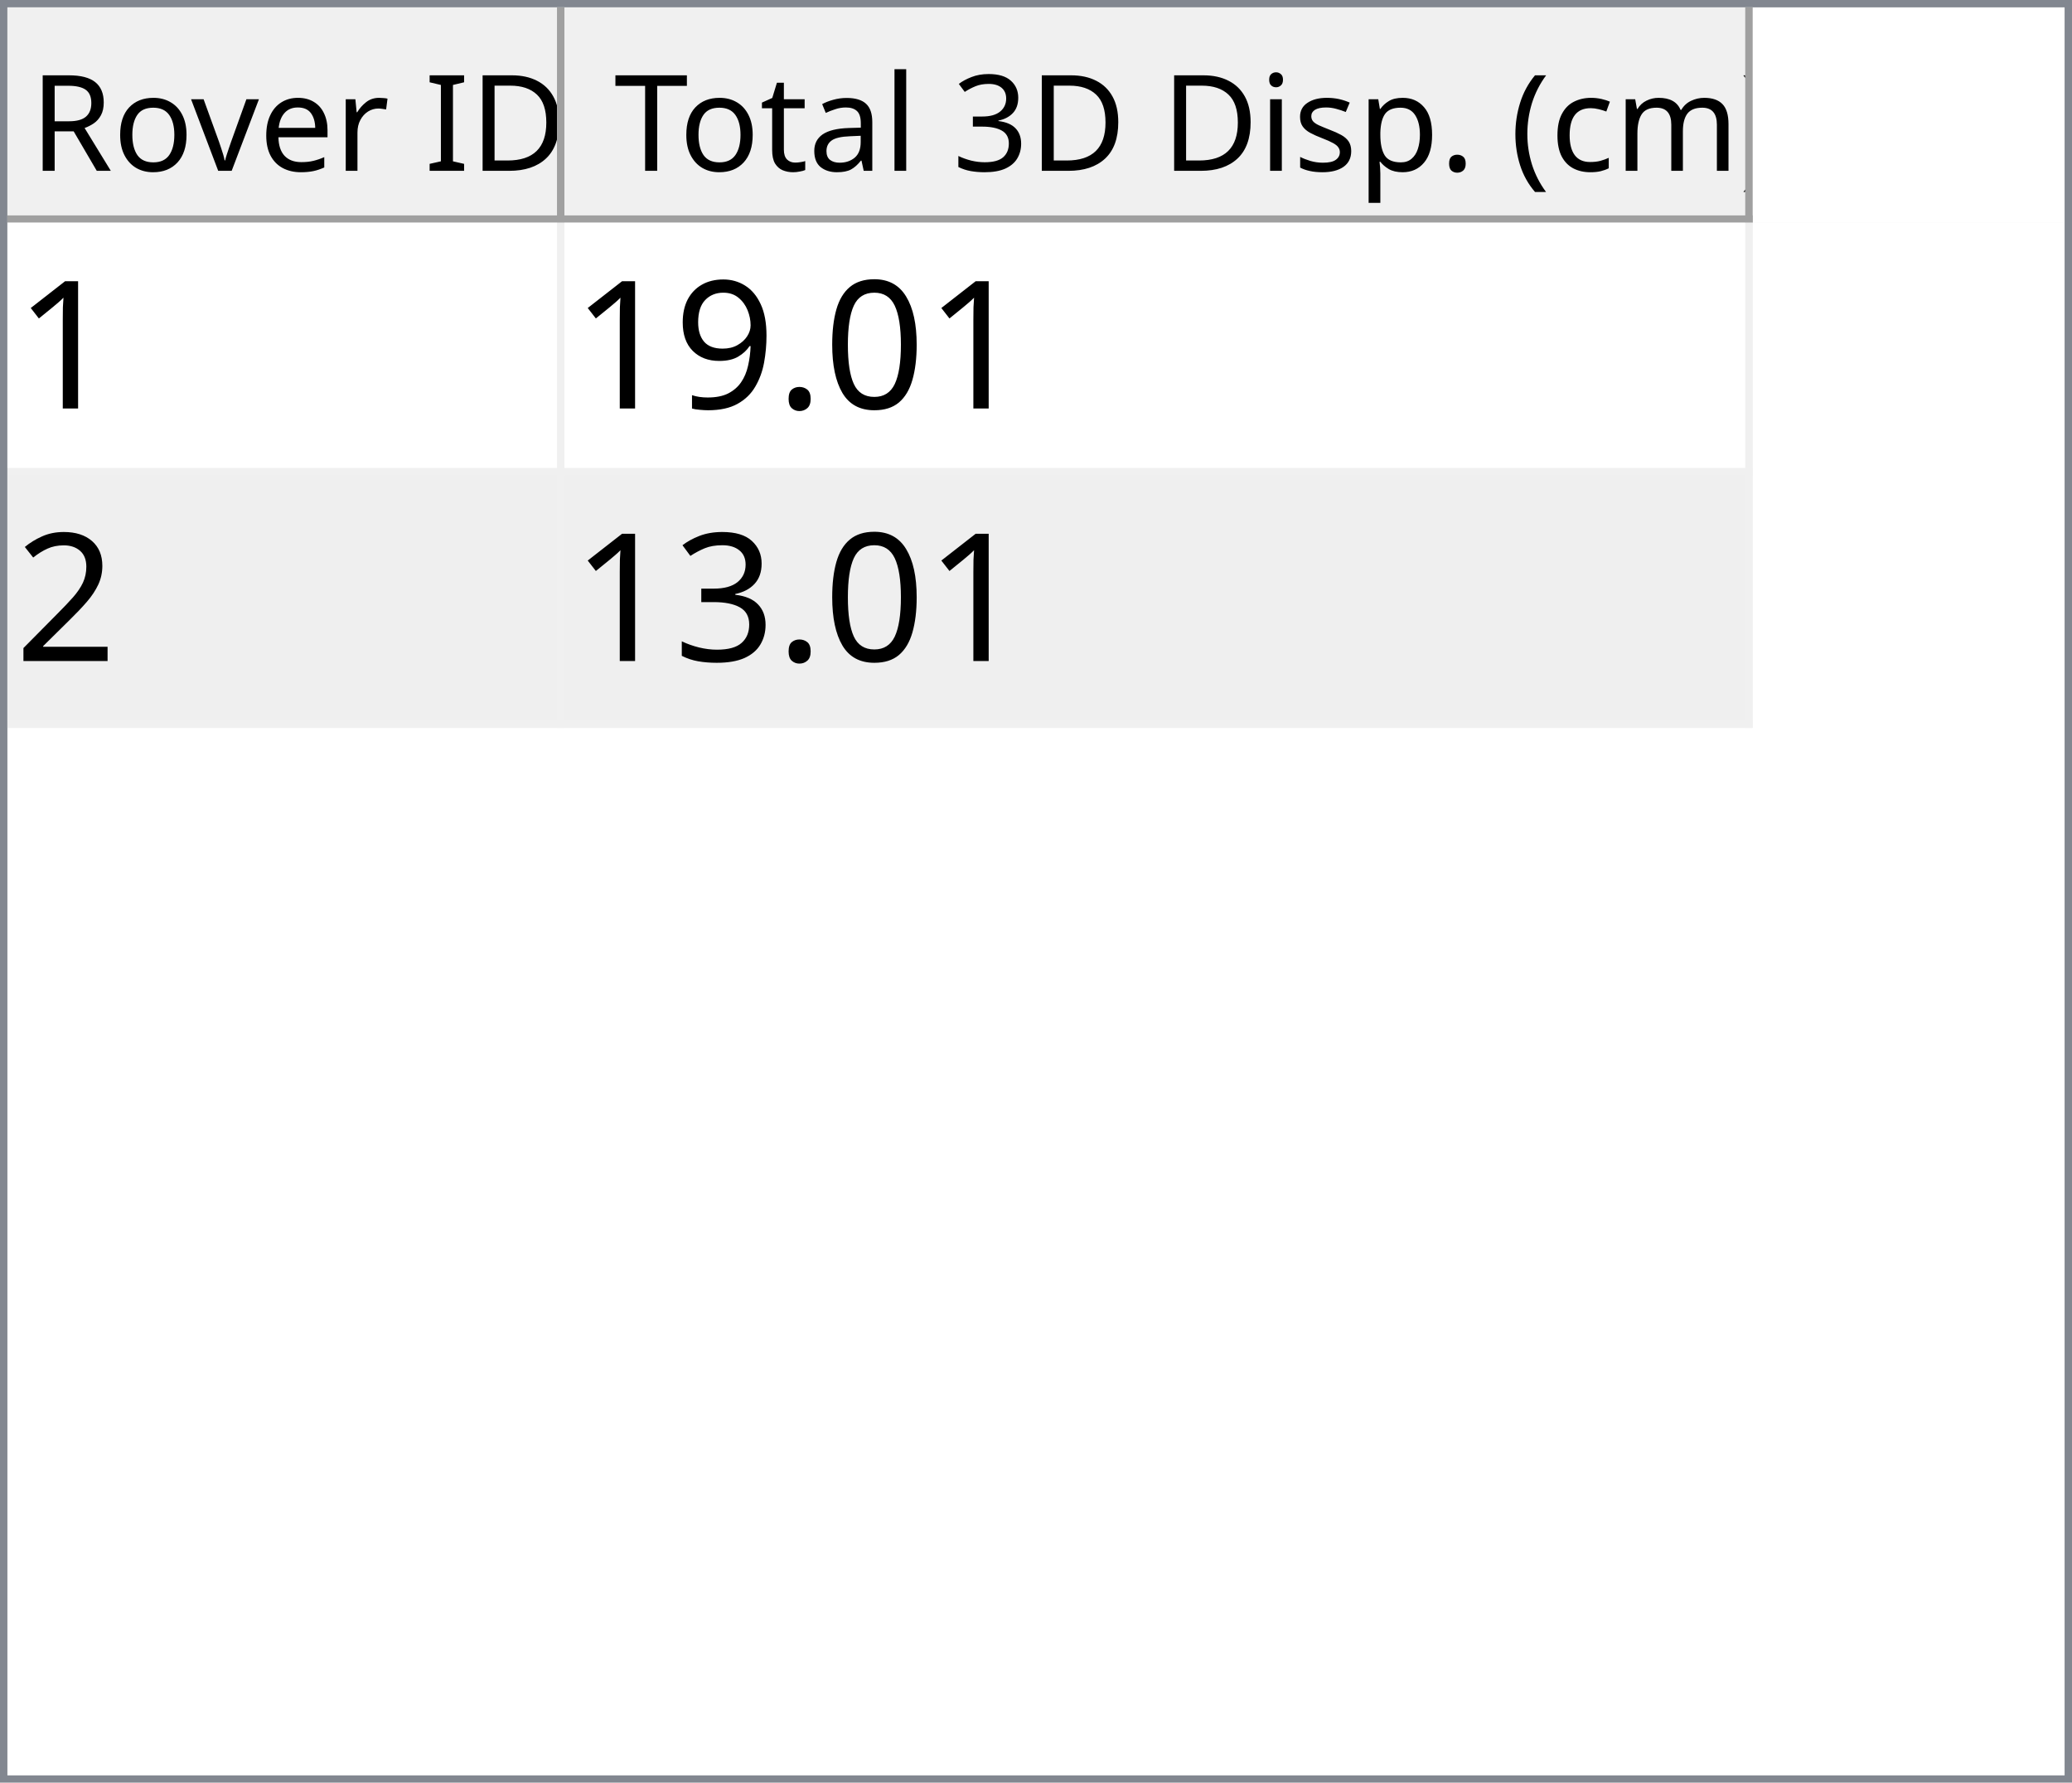
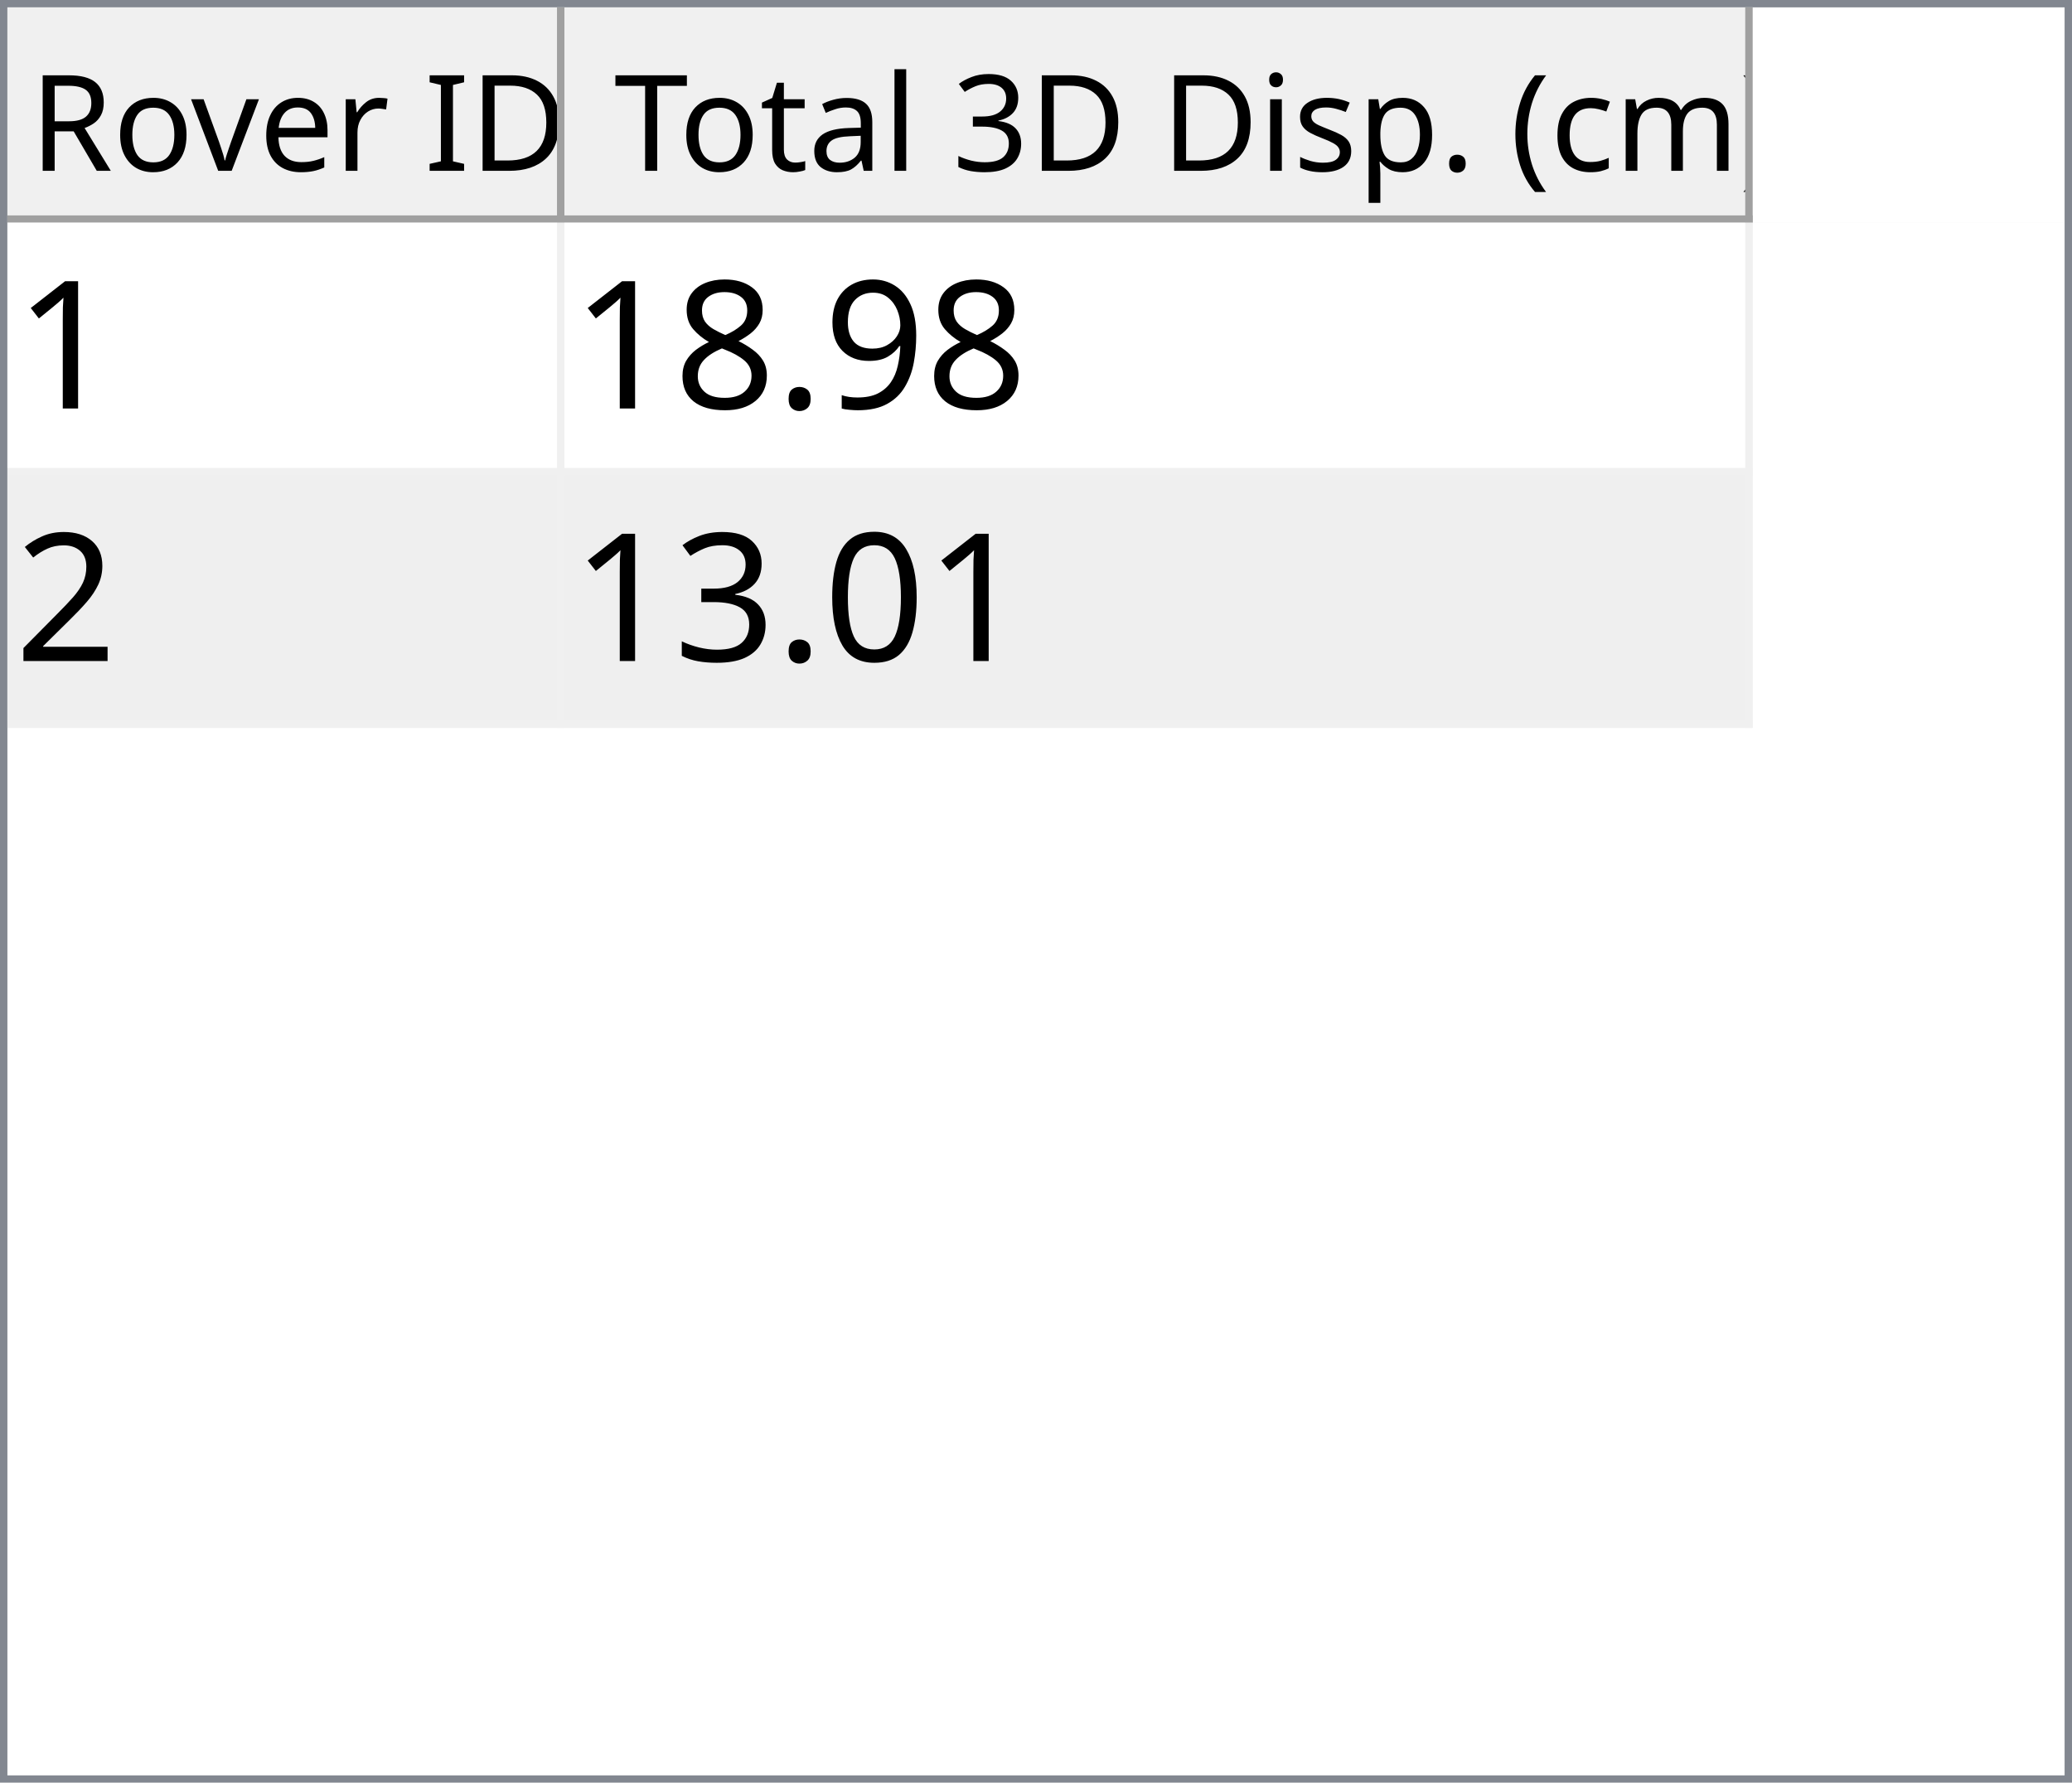
<svg xmlns="http://www.w3.org/2000/svg" style="fill-opacity:1; color-rendering:auto; color-interpolation:auto; text-rendering:auto; stroke:black; stroke-linecap:square; stroke-miterlimit:10; shape-rendering:auto; stroke-opacity:1; fill:black; stroke-dasharray:none; font-weight:normal; stroke-width:1; font-family:'Dialog'; font-style:normal; stroke-linejoin:miter; font-size:12px; stroke-dashoffset:0; image-rendering:auto;" width="279" height="240">
  <defs id="genericDefs" />
  <g>
    <defs id="defs1">
      <clipPath clipPathUnits="userSpaceOnUse" id="clipPath1">
        <path d="M0 0 L279 0 L279 240 L0 240 L0 0 Z" />
      </clipPath>
      <clipPath clipPathUnits="userSpaceOnUse" id="clipPath2">
        <path d="M0 0 L0 240 L279 240 L279 0 Z" />
      </clipPath>
      <clipPath clipPathUnits="userSpaceOnUse" id="clipPath3">
        <path d="M0 0 L0 29 L277 29 L277 0 Z" />
      </clipPath>
      <clipPath clipPathUnits="userSpaceOnUse" id="clipPath4">
        <path d="M0 0 L0 29 L75 29 L75 0 Z" />
      </clipPath>
      <clipPath clipPathUnits="userSpaceOnUse" id="clipPath5">
        <path d="M1 1 L1 28 L74 28 L74 1 Z" />
      </clipPath>
      <clipPath clipPathUnits="userSpaceOnUse" id="clipPath6">
        <path d="M0 0 L0 27 L73 27 L73 0 Z" />
      </clipPath>
      <clipPath clipPathUnits="userSpaceOnUse" id="clipPath7">
        <path d="M-0.5 -0.5 L-0.5 28.5 L74.5 28.5 L74.5 -0.5 Z" />
      </clipPath>
      <clipPath clipPathUnits="userSpaceOnUse" id="clipPath8">
        <path d="M0 0 L0 29 L160 29 L160 0 Z" />
      </clipPath>
      <clipPath clipPathUnits="userSpaceOnUse" id="clipPath9">
        <path d="M1 1 L1 28 L159 28 L159 1 Z" />
      </clipPath>
      <clipPath clipPathUnits="userSpaceOnUse" id="clipPath10">
        <path d="M0 0 L0 27 L158 27 L158 0 Z" />
      </clipPath>
      <clipPath clipPathUnits="userSpaceOnUse" id="clipPath11">
        <path d="M-0.5 -0.5 L-0.5 28.5 L159.5 28.5 L159.5 -0.5 Z" />
      </clipPath>
      <clipPath clipPathUnits="userSpaceOnUse" id="clipPath12">
        <path d="M0 0 L0 209 L277 209 L277 0 Z" />
      </clipPath>
      <clipPath clipPathUnits="userSpaceOnUse" id="clipPath13">
        <path d="M0 0 L0 68 L235 68 L235 0 Z" />
      </clipPath>
      <clipPath clipPathUnits="userSpaceOnUse" id="clipPath14">
        <path d="M-0.5 -0.5 L-0.5 67.5 L234.5 67.5 L234.5 -0.5 Z" />
      </clipPath>
      <clipPath clipPathUnits="userSpaceOnUse" id="clipPath15">
        <path d="M0 0 L0 33 L74 33 L74 0 Z" />
      </clipPath>
      <clipPath clipPathUnits="userSpaceOnUse" id="clipPath16">
        <path d="M0 0 L0 33 L159 33 L159 0 Z" />
      </clipPath>
      <font horiz-adv-x="64.551" id="font1">
        <font-face ascent="107.91" descent="25.098" units-per-em="100" style="font-style:normal; font-family:Segoe UI; font-weight:normal;" />
        <missing-glyph horiz-adv-x="64.551" d="M8.109 0 L8.109 68.266 L56.453 68.266 L56.453 0 L8.109 0 ZM15.328 7.234 L49.219 7.234 L49.219 61.031 L15.328 61.031 L15.328 7.234 Z" />
        <glyph unicode="D" horiz-adv-x="70.117" d="M9.188 0 L9.188 70.016 L28.516 70.016 Q65.531 70.016 65.531 35.891 Q65.531 19.672 55.25 9.836 Q44.969 0 27.734 0 L9.188 0 ZM17.391 62.594 L17.391 7.422 L27.828 7.422 Q41.609 7.422 49.273 14.797 Q56.938 22.172 56.938 35.688 Q56.938 62.594 28.328 62.594 L17.391 62.594 Z" />
        <glyph unicode="I" horiz-adv-x="26.611" d="M17.391 0 L9.188 0 L9.188 70.016 L17.391 70.016 L17.391 0 Z" />
        <glyph unicode=" " horiz-adv-x="27.393" d="" />
        <glyph unicode="r" horiz-adv-x="34.766" d="M34.188 41.891 Q32.078 43.5 28.125 43.5 Q23 43.5 19.555 38.672 Q16.109 33.844 16.109 25.484 L16.109 0 L8.109 0 L8.109 50 L16.109 50 L16.109 39.703 L16.312 39.703 Q18.016 44.969 21.531 47.922 Q25.047 50.875 29.391 50.875 Q32.516 50.875 34.188 50.203 L34.188 41.891 Z" />
        <glyph unicode="e" horiz-adv-x="52.295" d="M48.297 23 L12.984 23 Q13.188 14.656 17.484 10.109 Q21.781 5.562 29.297 5.562 Q37.75 5.562 44.828 11.141 L44.828 3.609 Q38.234 -1.172 27.391 -1.172 Q16.797 -1.172 10.742 5.641 Q4.688 12.453 4.688 24.812 Q4.688 36.469 11.305 43.82 Q17.922 51.172 27.734 51.172 Q37.547 51.172 42.922 44.828 Q48.297 38.484 48.297 27.203 L48.297 23 ZM40.094 29.781 Q40.047 36.719 36.75 40.578 Q33.453 44.438 27.594 44.438 Q21.922 44.438 17.969 40.383 Q14.016 36.328 13.094 29.781 L40.094 29.781 Z" />
        <glyph unicode="v" horiz-adv-x="47.9" d="M47.406 50 L27.484 0 L19.625 0 L0.688 50 L9.469 50 L22.172 13.672 Q23.578 9.672 23.922 6.688 L24.125 6.688 Q24.609 10.453 25.688 13.484 L38.969 50 L47.406 50 Z" />
        <glyph unicode="o" horiz-adv-x="58.594" d="M29 -1.172 Q17.922 -1.172 11.305 5.836 Q4.688 12.844 4.688 24.422 Q4.688 37.016 11.57 44.094 Q18.453 51.172 30.172 51.172 Q41.359 51.172 47.633 44.289 Q53.906 37.406 53.906 25.203 Q53.906 13.234 47.141 6.031 Q40.375 -1.172 29 -1.172 ZM29.594 44.438 Q21.875 44.438 17.383 39.188 Q12.891 33.938 12.891 24.703 Q12.891 15.828 17.43 10.695 Q21.969 5.562 29.594 5.562 Q37.359 5.562 41.531 10.594 Q45.703 15.625 45.703 24.906 Q45.703 34.281 41.531 39.359 Q37.359 44.438 29.594 44.438 Z" />
        <glyph unicode="R" horiz-adv-x="59.814" d="M59.375 0 L49.609 0 L37.891 19.625 Q36.281 22.359 34.766 24.289 Q33.25 26.219 31.664 27.438 Q30.078 28.656 28.25 29.219 Q26.422 29.781 24.125 29.781 L17.391 29.781 L17.391 0 L9.188 0 L9.188 70.016 L30.078 70.016 Q34.672 70.016 38.555 68.867 Q42.438 67.719 45.289 65.375 Q48.141 63.031 49.758 59.547 Q51.375 56.062 51.375 51.375 Q51.375 47.703 50.273 44.656 Q49.172 41.609 47.148 39.211 Q45.125 36.812 42.266 35.133 Q39.406 33.453 35.844 32.516 L35.844 32.328 Q37.594 31.547 38.891 30.547 Q40.188 29.547 41.359 28.18 Q42.531 26.812 43.68 25.078 Q44.828 23.344 46.234 21.047 L59.375 0 ZM17.391 62.594 L17.391 37.203 L28.516 37.203 Q31.594 37.203 34.203 38.133 Q36.812 39.062 38.719 40.797 Q40.625 42.531 41.703 45.047 Q42.781 47.562 42.781 50.688 Q42.781 56.297 39.141 59.445 Q35.5 62.594 28.609 62.594 L17.391 62.594 Z" />
        <glyph unicode=")" horiz-adv-x="30.176" d="M8.297 -15.922 L1.172 -15.922 Q16.406 2.344 16.406 26.812 Q16.406 51.469 1.078 70.016 L8.297 70.016 Q23.531 52.156 23.531 26.703 Q23.531 1.375 8.297 -15.922 Z" />
        <glyph unicode="m" horiz-adv-x="86.133" d="M79.109 0 L71.094 0 L71.094 28.719 Q71.094 37.016 68.531 40.727 Q65.969 44.438 59.906 44.438 Q54.781 44.438 51.195 39.75 Q47.609 35.062 47.609 28.516 L47.609 0 L39.594 0 L39.594 29.688 Q39.594 44.438 28.219 44.438 Q22.953 44.438 19.531 40.016 Q16.109 35.594 16.109 28.516 L16.109 0 L8.109 0 L8.109 50 L16.109 50 L16.109 42.094 L16.312 42.094 Q21.625 51.172 31.844 51.172 Q36.969 51.172 40.773 48.312 Q44.578 45.453 46 40.828 Q51.562 51.172 62.594 51.172 Q79.109 51.172 79.109 30.812 L79.109 0 Z" />
        <glyph unicode="c" horiz-adv-x="46.191" d="M42.188 2.297 Q36.422 -1.172 28.516 -1.172 Q17.828 -1.172 11.258 5.789 Q4.688 12.75 4.688 23.828 Q4.688 36.188 11.766 43.68 Q18.844 51.172 30.672 51.172 Q37.25 51.172 42.281 48.734 L42.281 40.531 Q36.719 44.438 30.375 44.438 Q22.703 44.438 17.797 38.945 Q12.891 33.453 12.891 24.516 Q12.891 15.719 17.508 10.641 Q22.125 5.562 29.891 5.562 Q36.422 5.562 42.188 9.906 L42.188 2.297 Z" />
        <glyph unicode="(" horiz-adv-x="30.176" d="M29.109 -15.922 L21.969 -15.922 Q6.844 1.375 6.844 26.703 Q6.844 52.156 21.969 70.016 L29.203 70.016 Q13.875 51.469 13.875 26.812 Q13.875 2.344 29.109 -15.922 Z" />
        <glyph unicode="." horiz-adv-x="21.68" d="M10.891 -1.078 Q8.641 -1.078 7.055 0.539 Q5.469 2.156 5.469 4.391 Q5.469 6.641 7.055 8.273 Q8.641 9.906 10.891 9.906 Q13.188 9.906 14.797 8.273 Q16.406 6.641 16.406 4.391 Q16.406 2.156 14.797 0.539 Q13.188 -1.078 10.891 -1.078 Z" />
        <glyph unicode="p" horiz-adv-x="58.789" d="M16.312 7.234 L16.109 7.234 L16.109 -23 L8.109 -23 L8.109 50 L16.109 50 L16.109 41.219 L16.312 41.219 Q22.219 51.172 33.594 51.172 Q43.266 51.172 48.688 44.461 Q54.109 37.75 54.109 26.469 Q54.109 13.922 48 6.375 Q41.891 -1.172 31.297 -1.172 Q21.578 -1.172 16.312 7.234 ZM16.109 27.391 L16.109 20.406 Q16.109 14.203 20.141 9.883 Q24.172 5.562 30.375 5.562 Q37.641 5.562 41.773 11.133 Q45.906 16.703 45.906 26.609 Q45.906 34.969 42.047 39.703 Q38.188 44.438 31.594 44.438 Q24.609 44.438 20.359 39.578 Q16.109 34.719 16.109 27.391 Z" />
        <glyph unicode="s" horiz-adv-x="42.432" d="M5.078 1.812 L5.078 10.406 Q11.625 5.562 19.484 5.562 Q30.031 5.562 30.031 12.594 Q30.031 14.594 29.125 15.992 Q28.219 17.391 26.68 18.461 Q25.141 19.531 23.07 20.383 Q21 21.234 18.609 22.172 Q15.281 23.484 12.766 24.828 Q10.25 26.172 8.57 27.859 Q6.891 29.547 6.031 31.695 Q5.172 33.844 5.172 36.719 Q5.172 40.234 6.789 42.945 Q8.406 45.656 11.086 47.484 Q13.766 49.312 17.211 50.242 Q20.656 51.172 24.312 51.172 Q30.812 51.172 35.938 48.922 L35.938 40.828 Q30.422 44.438 23.25 44.438 Q21 44.438 19.195 43.922 Q17.391 43.406 16.094 42.477 Q14.797 41.547 14.086 40.258 Q13.375 38.969 13.375 37.406 Q13.375 35.453 14.086 34.133 Q14.797 32.812 16.164 31.789 Q17.531 30.766 19.484 29.938 Q21.438 29.109 23.922 28.125 Q27.25 26.859 29.883 25.516 Q32.516 24.172 34.375 22.484 Q36.234 20.797 37.234 18.602 Q38.234 16.406 38.234 13.375 Q38.234 9.672 36.602 6.938 Q34.969 4.203 32.234 2.398 Q29.5 0.594 25.93 -0.289 Q22.359 -1.172 18.453 -1.172 Q10.75 -1.172 5.078 1.812 Z" />
        <glyph unicode="i" horiz-adv-x="24.219" d="M12.203 62.703 Q10.062 62.703 8.547 64.164 Q7.031 65.625 7.031 67.875 Q7.031 70.125 8.547 71.609 Q10.062 73.094 12.203 73.094 Q14.406 73.094 15.945 71.609 Q17.484 70.125 17.484 67.875 Q17.484 65.719 15.945 64.211 Q14.406 62.703 12.203 62.703 ZM16.109 0 L8.109 0 L8.109 50 L16.109 50 L16.109 0 Z" />
        <glyph unicode="3" horiz-adv-x="53.906" d="M46.531 19.828 Q46.531 15.094 44.75 11.211 Q42.969 7.328 39.719 4.57 Q36.469 1.812 31.93 0.297 Q27.391 -1.219 21.922 -1.219 Q11.922 -1.219 6 2.594 L6 11.188 Q13.094 5.609 22.219 5.609 Q25.875 5.609 28.828 6.539 Q31.781 7.469 33.906 9.227 Q36.031 10.984 37.18 13.477 Q38.328 15.969 38.328 19.094 Q38.328 32.812 18.797 32.812 L12.984 32.812 L12.984 39.594 L18.5 39.594 Q35.797 39.594 35.797 52.484 Q35.797 64.406 22.609 64.406 Q15.188 64.406 8.688 59.422 L8.688 67.188 Q15.375 71.188 24.609 71.188 Q29 71.188 32.57 69.969 Q36.141 68.75 38.68 66.555 Q41.219 64.359 42.609 61.281 Q44 58.203 44 54.5 Q44 40.672 30.031 36.719 L30.031 36.531 Q33.594 36.141 36.625 34.797 Q39.656 33.453 41.852 31.305 Q44.047 29.156 45.289 26.25 Q46.531 23.344 46.531 19.828 Z" />
        <glyph unicode="l" horiz-adv-x="24.219" d="M16.109 0 L8.109 0 L8.109 74.031 L16.109 74.031 L16.109 0 Z" />
        <glyph unicode="a" horiz-adv-x="50.879" d="M43.891 0 L35.891 0 L35.891 7.812 L35.688 7.812 Q30.469 -1.172 20.312 -1.172 Q12.844 -1.172 8.617 2.781 Q4.391 6.734 4.391 13.281 Q4.391 27.297 20.906 29.594 L35.891 31.688 Q35.891 44.438 25.594 44.438 Q16.547 44.438 9.281 38.281 L9.281 46.484 Q16.656 51.172 26.266 51.172 Q43.891 51.172 43.891 32.516 L43.891 0 ZM35.891 25.297 L23.828 23.641 Q18.266 22.859 15.43 20.875 Q12.594 18.891 12.594 13.875 Q12.594 10.203 15.211 7.883 Q17.828 5.562 22.172 5.562 Q28.125 5.562 32.008 9.742 Q35.891 13.922 35.891 20.312 L35.891 25.297 Z" />
        <glyph unicode="t" horiz-adv-x="33.887" d="M31.297 0.484 Q28.469 -1.078 23.828 -1.078 Q10.688 -1.078 10.688 13.578 L10.688 43.172 L2.094 43.172 L2.094 50 L10.688 50 L10.688 62.203 L18.703 64.797 L18.703 50 L31.297 50 L31.297 43.172 L18.703 43.172 L18.703 14.984 Q18.703 9.969 20.414 7.82 Q22.125 5.672 26.078 5.672 Q29.109 5.672 31.297 7.328 L31.297 0.484 Z" />
        <glyph unicode="T" horiz-adv-x="52.393" d="M50.594 62.594 L30.375 62.594 L30.375 0 L22.172 0 L22.172 62.594 L2 62.594 L2 70.016 L50.594 70.016 L50.594 62.594 Z" />
      </font>
      <font horiz-adv-x="75.0" id="font2">
        <font-face ascent="100.537" descent="21.973" units-per-em="100" style="font-style:normal; font-family:sans-serif; font-weight:normal;" />
        <missing-glyph horiz-adv-x="75.0" d="M12.5 0 L12.5 62.5 L62.5 62.5 L62.5 0 L12.5 0 ZM14.062 1.562 L60.938 1.562 L60.938 60.938 L14.062 60.938 L14.062 1.562 Z" />
        <glyph unicode="1" horiz-adv-x="55.615" d="M37.25 0 L28.469 0 L28.469 56 Q25.297 52.984 20.141 49.953 Q14.984 46.922 10.891 45.406 L10.891 53.906 Q18.266 57.375 23.781 62.305 Q29.297 67.234 31.594 71.875 L37.25 71.875 L37.25 0 Z" />
+         <glyph unicode="9" horiz-adv-x="55.615" d="M5.469 16.547 L13.922 17.328 Q14.984 11.375 18.016 8.688 Q21.047 6 25.781 6 Q29.828 6 32.883 7.859 Q35.938 9.719 37.891 12.82 Q39.844 15.922 41.164 21.195 Q42.484 26.469 42.484 31.938 Q42.484 32.516 42.438 33.688 Q39.797 29.5 35.234 26.883 Q30.672 24.266 25.344 24.266 Q16.453 24.266 10.305 30.711 Q4.156 37.156 4.156 47.703 Q4.156 58.594 10.578 65.234 Q17 71.875 26.656 71.875 Q33.641 71.875 39.43 68.117 Q45.219 64.359 48.219 57.398 Q51.219 50.438 51.219 37.25 Q51.219 23.531 48.242 15.406 Q45.266 7.281 39.383 3.031 Q33.5 -1.219 25.594 -1.219 Q17.188 -1.219 11.867 3.445 Q6.547 8.109 5.469 16.547 ZM41.453 48.141 Q41.453 55.719 37.43 60.156 Q33.406 64.594 27.734 64.594 Q21.875 64.594 17.531 59.812 Q13.188 55.031 13.188 47.406 Q13.188 40.578 17.312 36.305 Q21.438 32.031 27.484 32.031 Q33.594 32.031 37.523 36.305 Q41.453 40.578 41.453 48.141 Z" />
+         <glyph unicode="." horiz-adv-x="27.783" d="M9.078 0 L9.078 10.016 L19.094 10.016 L19.094 0 L9.078 0 Z" />
+         <glyph unicode="8" horiz-adv-x="55.615" d="M17.672 38.812 Q12.203 40.828 9.57 44.539 Q6.938 48.25 6.938 53.422 Q6.938 61.234 12.555 66.555 Q18.172 71.875 27.484 71.875 Q36.859 71.875 42.578 66.43 Q48.297 60.984 48.297 53.172 Q48.297 48.188 45.68 44.508 Q43.062 40.828 37.75 38.812 Q44.344 36.672 47.781 31.883 Q51.219 27.094 51.219 20.453 Q51.219 11.281 44.727 5.031 Q38.234 -1.219 27.641 -1.219 Q17.047 -1.219 10.547 5.055 Q4.047 11.328 4.047 20.703 Q4.047 27.688 7.594 32.398 Q11.141 37.109 17.672 38.812 ZM15.922 53.719 Q15.922 48.641 19.195 45.414 Q22.469 42.188 27.688 42.188 Q32.766 42.188 36.016 45.383 Q39.266 48.578 39.266 53.219 Q39.266 58.062 35.914 61.359 Q32.562 64.656 27.594 64.656 Q22.562 64.656 19.242 61.43 Q15.922 58.203 15.922 53.719 ZM13.094 20.656 Q13.094 16.891 14.875 13.375 Q16.656 9.859 20.172 7.93 Q23.688 6 27.734 6 Q34.031 6 38.133 10.055 Q42.234 14.109 42.234 20.359 Q42.234 26.703 38.016 30.859 Q33.797 35.016 27.438 35.016 Q21.234 35.016 17.164 30.914 Q13.094 26.812 13.094 20.656 Z" />
+         <glyph unicode="2" horiz-adv-x="55.615" d="M50.344 8.453 L50.344 0 L3.031 0 Q2.938 3.172 4.047 6.109 Q5.859 10.938 9.836 15.625 Q13.812 20.312 21.344 26.469 Q33.016 36.031 37.117 41.625 Q41.219 47.219 41.219 52.203 Q41.219 57.422 37.477 61.008 Q33.734 64.594 27.734 64.594 Q21.391 64.594 17.578 60.789 Q13.766 56.984 13.719 50.25 L4.688 51.172 Q5.609 61.281 11.664 66.578 Q17.719 71.875 27.938 71.875 Q38.234 71.875 44.242 66.164 Q50.25 60.453 50.25 52 Q50.25 47.703 48.492 43.555 Q46.734 39.406 42.656 34.812 Q38.578 30.219 29.109 22.219 Q21.188 15.578 18.945 13.211 Q16.703 10.844 15.234 8.453 L50.344 8.453 Z" />
        <glyph unicode="0" horiz-adv-x="55.615" d="M4.156 35.297 Q4.156 48 6.766 55.742 Q9.375 63.484 14.523 67.68 Q19.672 71.875 27.484 71.875 Q33.25 71.875 37.594 69.555 Q41.938 67.234 44.773 62.867 Q47.609 58.5 49.219 52.227 Q50.828 45.953 50.828 35.297 Q50.828 22.703 48.242 14.969 Q45.656 7.234 40.508 3.008 Q35.359 -1.219 27.484 -1.219 Q17.141 -1.219 11.234 6.203 Q4.156 15.141 4.156 35.297 ZM13.188 35.297 Q13.188 17.672 17.312 11.836 Q21.438 6 27.484 6 Q33.547 6 37.672 11.859 Q41.797 17.719 41.797 35.297 Q41.797 52.984 37.672 58.789 Q33.547 64.594 27.391 64.594 Q21.344 64.594 17.719 59.469 Q13.188 52.938 13.188 35.297 Z" />
-         <glyph unicode="." horiz-adv-x="27.783" d="M9.078 0 L9.078 10.016 L19.094 10.016 L19.094 0 L9.078 0 Z" />
-         <glyph unicode="9" horiz-adv-x="55.615" d="M5.469 16.547 L13.922 17.328 Q14.984 11.375 18.016 8.688 Q21.047 6 25.781 6 Q29.828 6 32.883 7.859 Q35.938 9.719 37.891 12.82 Q39.844 15.922 41.164 21.195 Q42.484 26.469 42.484 31.938 Q42.484 32.516 42.438 33.688 Q39.797 29.5 35.234 26.883 Q30.672 24.266 25.344 24.266 Q16.453 24.266 10.305 30.711 Q4.156 37.156 4.156 47.703 Q4.156 58.594 10.578 65.234 Q17 71.875 26.656 71.875 Q33.641 71.875 39.43 68.117 Q45.219 64.359 48.219 57.398 Q51.219 50.438 51.219 37.25 Q51.219 23.531 48.242 15.406 Q45.266 7.281 39.383 3.031 Q33.5 -1.219 25.594 -1.219 Q17.188 -1.219 11.867 3.445 Q6.547 8.109 5.469 16.547 ZM41.453 48.141 Q41.453 55.719 37.43 60.156 Q33.406 64.594 27.734 64.594 Q21.875 64.594 17.531 59.812 Q13.188 55.031 13.188 47.406 Q13.188 40.578 17.312 36.305 Q21.438 32.031 27.484 32.031 Q33.594 32.031 37.523 36.305 Q41.453 40.578 41.453 48.141 Z" />
-         <glyph unicode="2" horiz-adv-x="55.615" d="M50.344 8.453 L50.344 0 L3.031 0 Q2.938 3.172 4.047 6.109 Q5.859 10.938 9.836 15.625 Q13.812 20.312 21.344 26.469 Q33.016 36.031 37.117 41.625 Q41.219 47.219 41.219 52.203 Q41.219 57.422 37.477 61.008 Q33.734 64.594 27.734 64.594 Q21.391 64.594 17.578 60.789 Q13.766 56.984 13.719 50.25 L4.688 51.172 Q5.609 61.281 11.664 66.578 Q17.719 71.875 27.938 71.875 Q38.234 71.875 44.242 66.164 Q50.25 60.453 50.25 52 Q50.25 47.703 48.492 43.555 Q46.734 39.406 42.656 34.812 Q38.578 30.219 29.109 22.219 Q21.188 15.578 18.945 13.211 Q16.703 10.844 15.234 8.453 L50.344 8.453 Z" />
        <glyph unicode="3" horiz-adv-x="55.615" d="M4.203 18.891 L12.984 20.062 Q14.5 12.594 18.141 9.297 Q21.781 6 27 6 Q33.203 6 37.477 10.297 Q41.75 14.594 41.75 20.953 Q41.75 27 37.797 30.93 Q33.844 34.859 27.734 34.859 Q25.25 34.859 21.531 33.891 L22.516 41.609 Q23.391 41.5 23.922 41.5 Q29.547 41.5 34.039 44.43 Q38.531 47.359 38.531 53.469 Q38.531 58.297 35.258 61.477 Q31.984 64.656 26.812 64.656 Q21.688 64.656 18.266 61.43 Q14.844 58.203 13.875 51.766 L5.078 53.328 Q6.688 62.156 12.398 67.016 Q18.109 71.875 26.609 71.875 Q32.469 71.875 37.398 69.359 Q42.328 66.844 44.945 62.5 Q47.562 58.156 47.562 53.266 Q47.562 48.641 45.07 44.828 Q42.578 41.016 37.703 38.766 Q44.047 37.312 47.562 32.695 Q51.078 28.078 51.078 21.141 Q51.078 11.766 44.242 5.25 Q37.406 -1.266 26.953 -1.266 Q17.531 -1.266 11.305 4.352 Q5.078 9.969 4.203 18.891 Z" />
      </font>
    </defs>
    <g style="fill:white; stroke:white;">
      <rect x="0" y="0" width="279" style="clip-path:url(#clipPath1); stroke:none;" height="240" />
    </g>
    <g style="fill:white; text-rendering:optimizeSpeed; color-rendering:optimizeSpeed; image-rendering:optimizeSpeed; shape-rendering:crispEdges; stroke:white; color-interpolation:sRGB;">
      <rect x="0" width="279" height="240" y="0" style="stroke:none;" />
      <path style="stroke:none;" d="M0 240 L279 240 L279 0 L0 0 Z" />
    </g>
    <g style="fill:rgb(240,240,240); font-size:18px; font-family:'Segoe UI'; stroke:rgb(240,240,240);">
      <rect x="0" y="0" width="279" style="clip-path:url(#clipPath2); stroke:none;" height="240" />
    </g>
    <g style="fill:rgb(130,135,144); font-size:18px; font-family:'Segoe UI'; stroke:rgb(130,135,144);">
      <path d="M0 0 L279 0 L279 240 L0 240 L0 0 ZM1 1 L278 1 L278 239 L1 239 L1 1 Z" style="fill-rule:evenodd; clip-path:url(#clipPath2); stroke:none;" />
    </g>
    <g style="fill:white; font-size:18px; font-family:'Segoe UI'; stroke:white;" transform="translate(1,1)">
      <rect x="0" y="0" width="277" style="clip-path:url(#clipPath3); stroke:none;" height="29" />
    </g>
    <g style="fill:rgb(240,240,240); font-size:18px; font-family:'Segoe UI'; stroke:rgb(240,240,240);" transform="translate(1,1)">
      <rect x="0" y="0" width="75" style="clip-path:url(#clipPath4); stroke:none;" height="29" />
    </g>
    <g style="font-family:'Segoe UI'; font-size:18px;" transform="translate(2,2)">
      <text x="2" xml:space="preserve" y="21" style="clip-path:url(#clipPath6); stroke:none;">Rover ID</text>
    </g>
    <g transform="translate(1.5,1.5)" style="fill:rgb(160,160,160); font-size:18px; font-family:'Segoe UI'; stroke:rgb(160,160,160); stroke-linejoin:bevel;">
      <line x1="74" x2="74" y1="0" style="fill:none; clip-path:url(#clipPath7);" y2="28" />
    </g>
    <g transform="matrix(1,0,0,1,1,1) translate(0.5,0.5)" style="fill:rgb(160,160,160); font-size:18px; font-family:'Segoe UI'; stroke:rgb(160,160,160); stroke-linejoin:bevel;">
      <line x1="0" x2="74" y1="28" style="fill:none; clip-path:url(#clipPath7);" y2="28" />
    </g>
    <g style="fill:rgb(240,240,240); font-size:18px; font-family:'Segoe UI'; stroke:rgb(240,240,240);" transform="translate(76,1)">
      <rect x="0" y="0" width="160" style="clip-path:url(#clipPath8); stroke:none;" height="29" />
    </g>
    <g style="font-family:'Segoe UI'; font-size:18px;" transform="translate(77,2)">
      <text x="1" xml:space="preserve" y="21" style="clip-path:url(#clipPath10); stroke:none;"> Total 3D Disp. (cm)</text>
    </g>
    <g transform="translate(76.5,1.5)" style="fill:rgb(160,160,160); font-size:18px; font-family:'Segoe UI'; stroke:rgb(160,160,160); stroke-linejoin:bevel;">
      <line x1="159" x2="159" y1="0" style="fill:none; clip-path:url(#clipPath11);" y2="28" />
    </g>
    <g transform="matrix(1,0,0,1,76,1) translate(0.5,0.5)" style="fill:rgb(160,160,160); font-size:18px; font-family:'Segoe UI'; stroke:rgb(160,160,160); stroke-linejoin:bevel;">
      <line x1="0" x2="159" y1="28" style="fill:none; clip-path:url(#clipPath11);" y2="28" />
    </g>
    <g style="fill:white; font-size:18px; font-family:'Segoe UI'; stroke:white;" transform="translate(1,30)">
      <rect x="0" y="0" width="277" style="clip-path:url(#clipPath12); stroke:none;" height="209" />
    </g>
    <g style="fill:rgb(240,240,240); font-size:24px; font-family:sans-serif; stroke:rgb(240,240,240);" transform="translate(1,30)">
      <rect x="0" y="0" width="235" style="clip-path:url(#clipPath13); stroke:none;" height="68" />
      <line transform="translate(0.5,0.5)" x1="0" x2="234" y1="33" style="clip-path:url(#clipPath14); fill:none; stroke-linejoin:bevel;" y2="33" />
    </g>
    <g transform="matrix(1,0,0,1,1,30) translate(0.5,0.5)" style="fill:rgb(240,240,240); font-size:24px; font-family:sans-serif; stroke:rgb(240,240,240); stroke-linejoin:bevel;">
      <line x1="0" x2="234" y1="67" style="fill:none; clip-path:url(#clipPath14);" y2="67" />
    </g>
    <g transform="matrix(1,0,0,1,1,30) translate(0.5,0.5)" style="fill:rgb(240,240,240); font-size:24px; font-family:sans-serif; stroke:rgb(240,240,240); stroke-linejoin:bevel;">
      <line x1="74" x2="74" y1="0" style="fill:none; clip-path:url(#clipPath14);" y2="67" />
    </g>
    <g transform="matrix(1,0,0,1,1,30) translate(0.5,0.5)" style="fill:rgb(240,240,240); font-size:24px; font-family:sans-serif; stroke:rgb(240,240,240); stroke-linejoin:bevel;">
      <line x1="234" x2="234" y1="0" style="fill:none; clip-path:url(#clipPath14);" y2="67" />
    </g>
    <g style="fill:white; font-size:24px; font-family:sans-serif; stroke:white;" transform="matrix(1,0,0,1,1,30)">
      <rect x="0" y="0" width="74" style="clip-path:url(#clipPath15); stroke:none;" height="33" />
      <text x="1" y="25" style="fill:black; clip-path:url(#clipPath15); stroke:none;" xml:space="preserve">1</text>
    </g>
    <g style="fill:white; font-size:24px; font-family:sans-serif; stroke:white;" transform="matrix(1,0,0,1,1,30) translate(75,0)">
      <rect x="0" y="0" width="159" style="clip-path:url(#clipPath16); stroke:none;" height="33" />
-       <text x="1" y="25" style="fill:black; clip-path:url(#clipPath16); stroke:none;" xml:space="preserve">19.01</text>
+       <text x="1" y="25" style="fill:black; clip-path:url(#clipPath16); stroke:none;" xml:space="preserve">18.98</text>
    </g>
    <g style="fill:rgb(239,239,239); font-size:24px; font-family:sans-serif; stroke:rgb(239,239,239);" transform="matrix(1,0,0,1,1,30) translate(0,34)">
      <rect x="0" y="0" width="74" style="clip-path:url(#clipPath15); stroke:none;" height="33" />
      <text x="1" y="25" style="fill:black; clip-path:url(#clipPath15); stroke:none;" xml:space="preserve">2</text>
    </g>
    <g style="fill:rgb(239,239,239); font-size:24px; font-family:sans-serif; stroke:rgb(239,239,239);" transform="matrix(1,0,0,1,1,30) translate(75,34)">
      <rect x="0" y="0" width="159" style="clip-path:url(#clipPath16); stroke:none;" height="33" />
      <text x="1" y="25" style="fill:black; clip-path:url(#clipPath16); stroke:none;" xml:space="preserve">13.01</text>
    </g>
  </g>
</svg>
